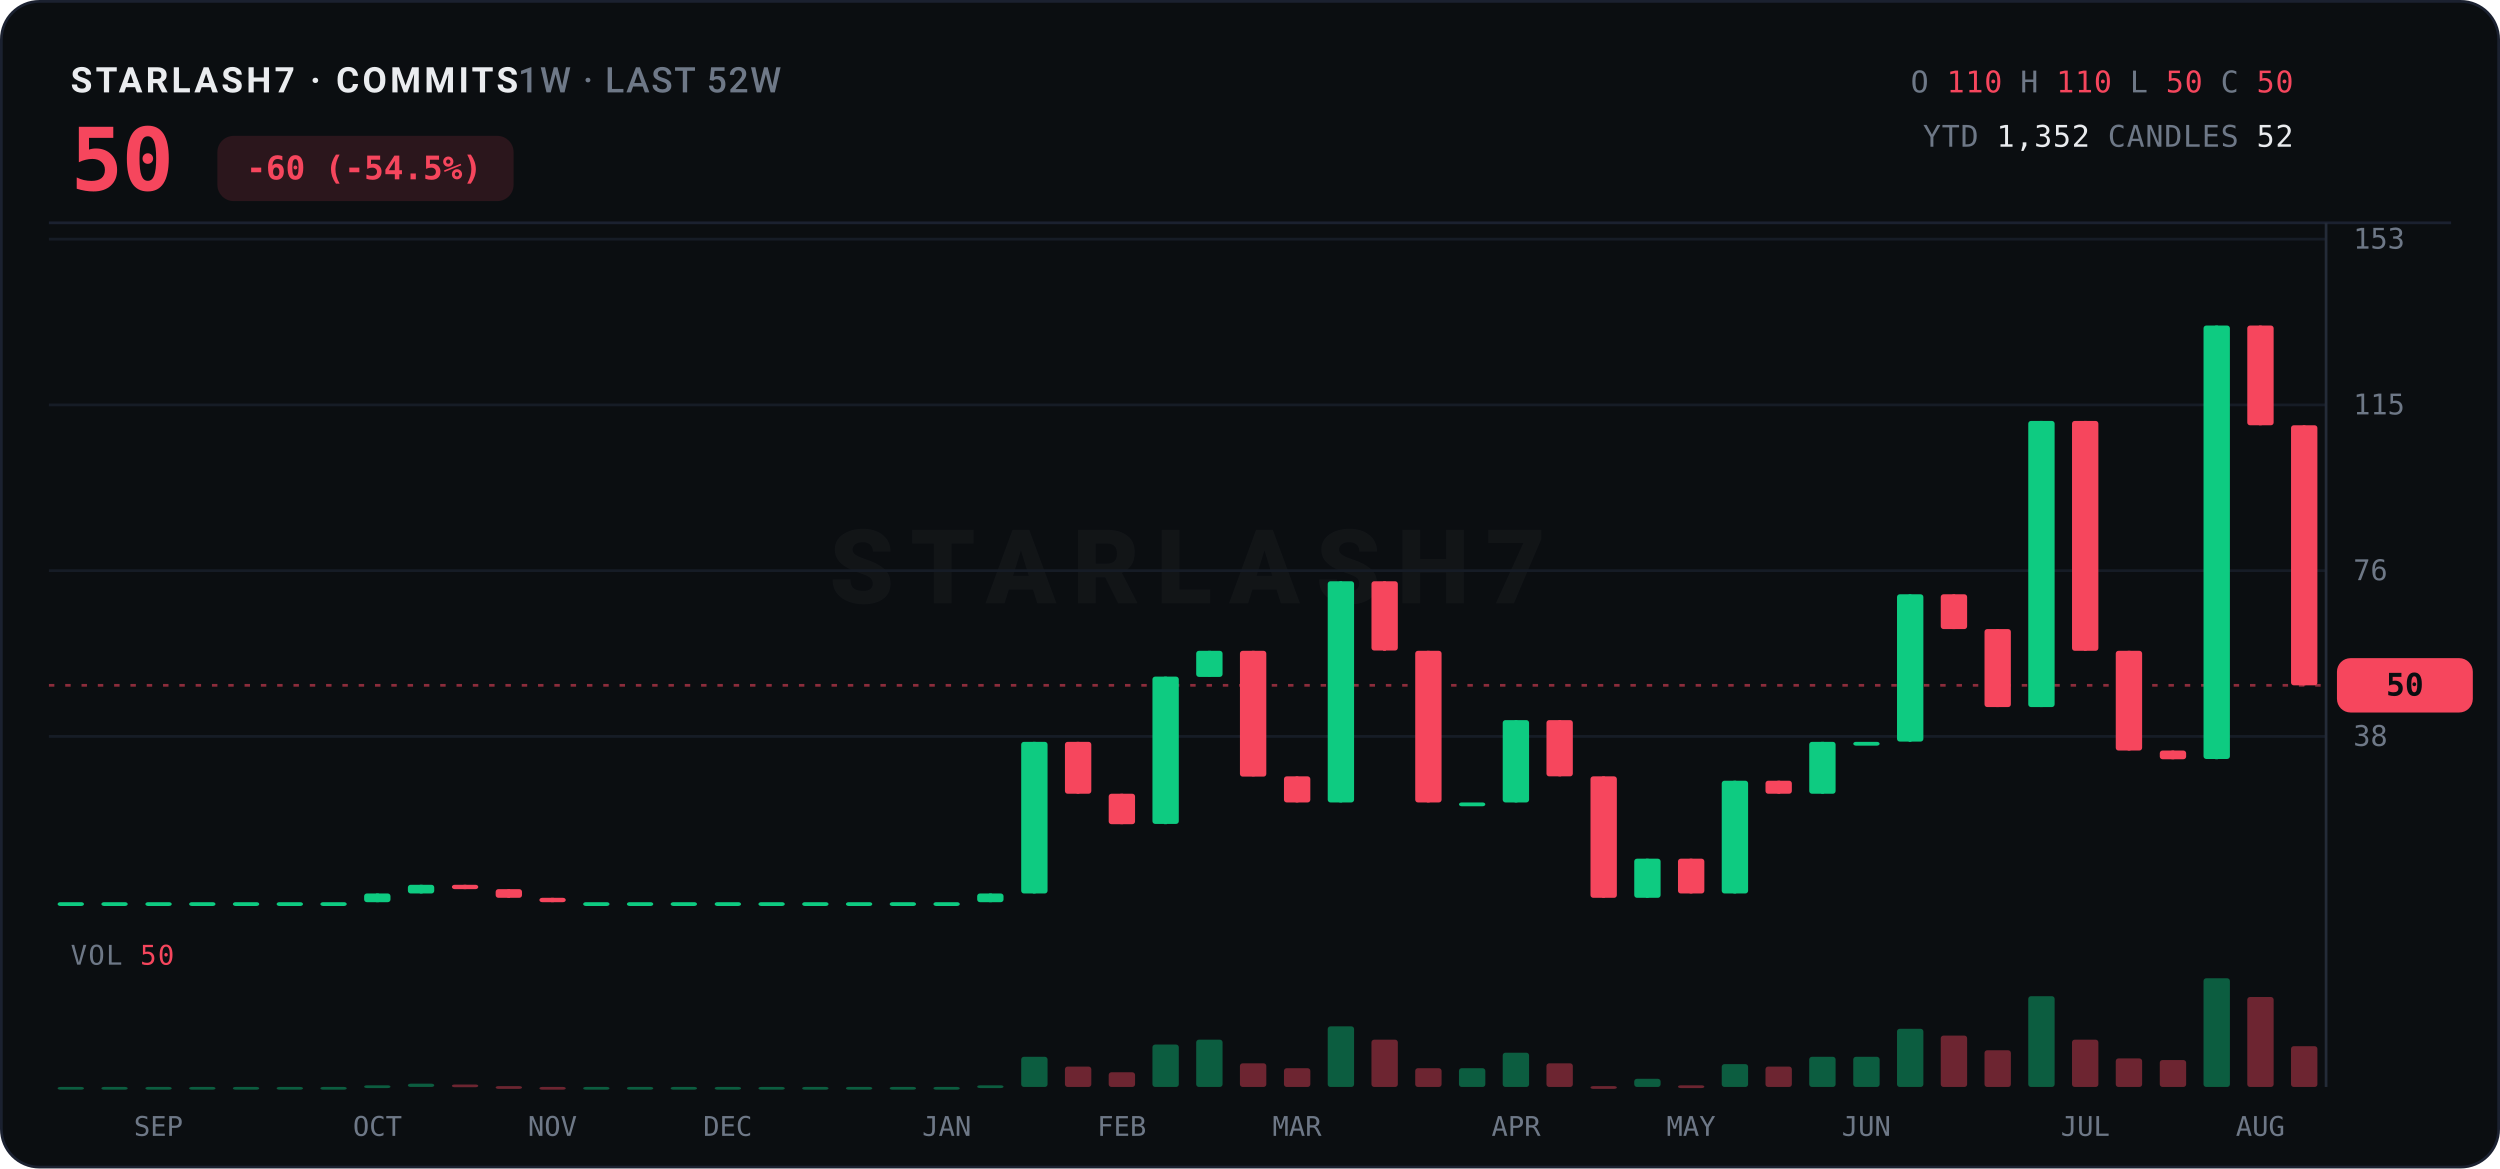
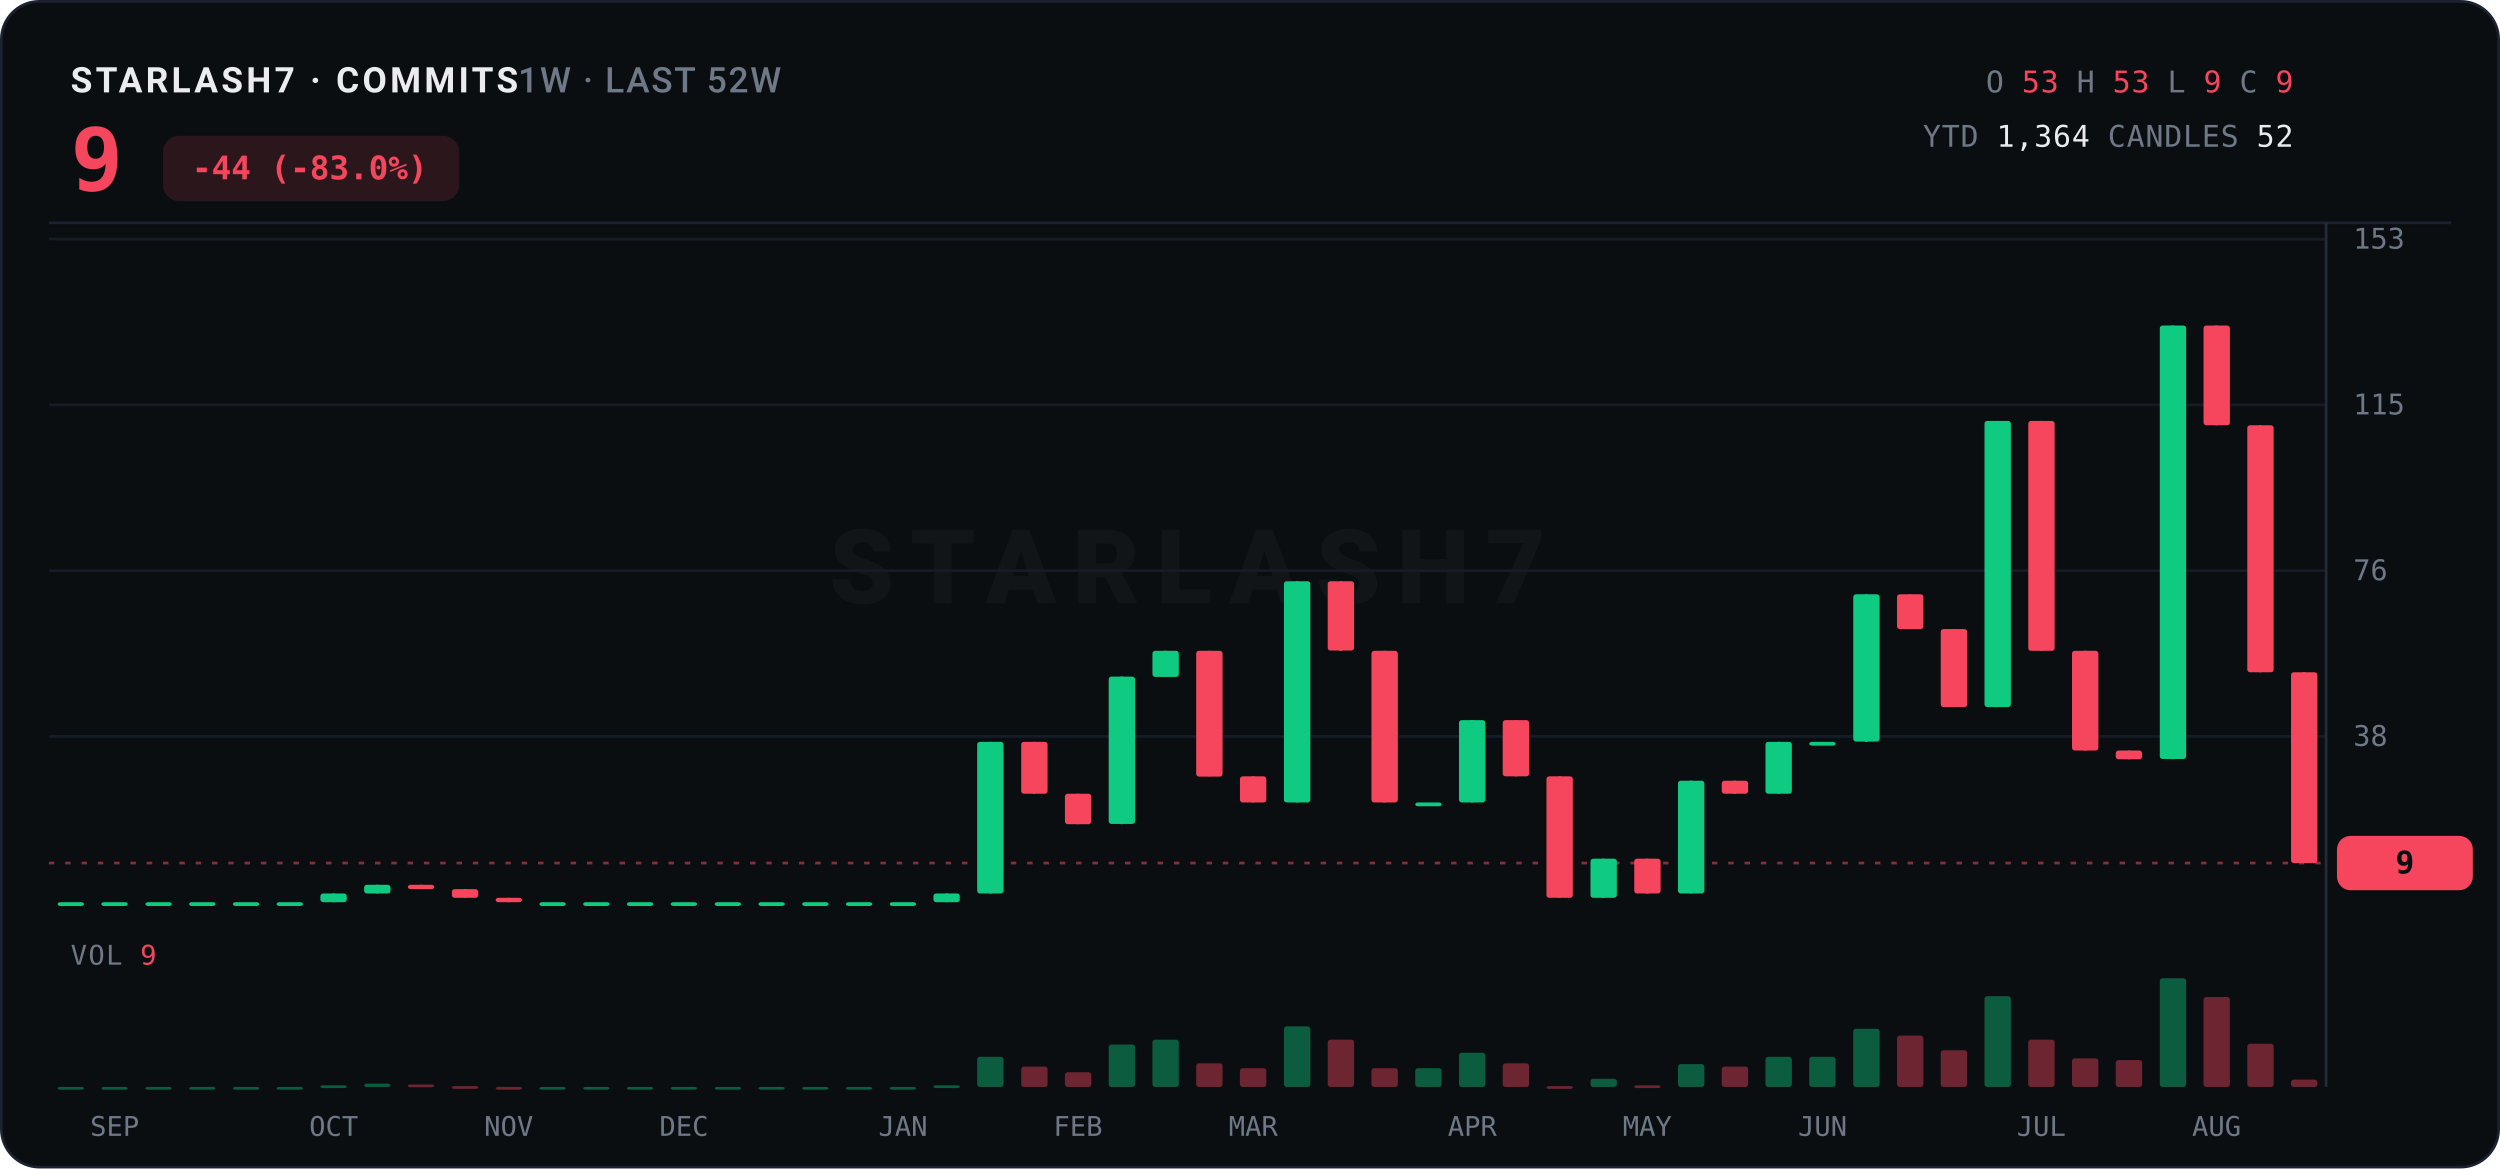
<svg xmlns="http://www.w3.org/2000/svg" width="920" height="430" viewBox="0 0 920 430">
  <rect x="0.5" y="0.5" width="919" height="429" rx="14" fill="#0B0E11" stroke="#1B2130" />
  <text x="26" y="34" font-family="ui-sans-serif,system-ui,-apple-system,'Segoe UI',Roboto,sans-serif" font-size="13" font-weight="700" letter-spacing="1.2" fill="#EAECEF">STARLASH7 · COMMITS<tspan fill="#6E7887" font-weight="500" letter-spacing="0.6">  1W · LAST 52W</tspan>
  </text>
-   <text x="26" y="70" font-family="ui-monospace,'SF Mono',SFMono-Regular,Menlo,Consolas,monospace" font-size="32" font-weight="800" fill="#F6465D" letter-spacing="-0.5">50</text>
-   <rect x="80" y="50" width="109" height="24" rx="6" fill="#F6465D" opacity="0.14" />
-   <text x="134" y="66" text-anchor="middle" font-family="ui-monospace,'SF Mono',SFMono-Regular,Menlo,Consolas,monospace" font-size="12" font-weight="700" fill="#F6465D">-60 (-54.5%)</text>
+   <text x="26" y="70" font-family="ui-monospace,'SF Mono',SFMono-Regular,Menlo,Consolas,monospace" font-size="32" font-weight="800" fill="#F6465D" letter-spacing="-0.5">9</text>
+   <rect x="60" y="50" width="109" height="24" rx="6" fill="#F6465D" opacity="0.14" />
+   <text x="114" y="66" text-anchor="middle" font-family="ui-monospace,'SF Mono',SFMono-Regular,Menlo,Consolas,monospace" font-size="12" font-weight="700" fill="#F6465D">-44 (-83.0%)</text>
  <text x="844" y="34" text-anchor="end" font-family="ui-monospace,'SF Mono',SFMono-Regular,Menlo,Consolas,monospace" font-size="11" letter-spacing="0.3">
    <tspan fill="#6E7887">O</tspan>
-     <tspan fill="#F6465D">110</tspan>
+     <tspan fill="#F6465D">53</tspan>
    <tspan fill="#6E7887">H</tspan>
-     <tspan fill="#F6465D">110</tspan>
+     <tspan fill="#F6465D">53</tspan>
    <tspan fill="#6E7887">L</tspan>
-     <tspan fill="#F6465D">50</tspan>
+     <tspan fill="#F6465D">9</tspan>
    <tspan fill="#6E7887">C</tspan>
-     <tspan fill="#F6465D">50</tspan>
+     <tspan fill="#F6465D">9</tspan>
  </text>
  <text x="844" y="54" text-anchor="end" font-family="ui-monospace,'SF Mono',SFMono-Regular,Menlo,Consolas,monospace" font-size="11" letter-spacing="0.3">
    <tspan fill="#6E7887">YTD</tspan>
-     <tspan fill="#EAECEF">1,352</tspan>
+     <tspan fill="#EAECEF">1,364</tspan>
    <tspan fill="#6E7887">CANDLES</tspan>
    <tspan fill="#EAECEF">52</tspan>
  </text>
  <line x1="18" y1="82" x2="902" y2="82" stroke="#1B2130" stroke-width="1" />
  <text x="437.0" y="222.0" text-anchor="middle" font-family="ui-sans-serif,system-ui,-apple-system,'Segoe UI',Roboto,sans-serif" font-size="38" font-weight="800" letter-spacing="6" fill="#EAECEF" opacity="0.035">STARLASH7</text>
  <line x1="18" y1="271.0" x2="856" y2="271.0" stroke="#161C26" stroke-width="1" />
  <text x="866" y="274.5" font-family="ui-monospace,'SF Mono',SFMono-Regular,Menlo,Consolas,monospace" font-size="10.5" fill="#6E7887">38</text>
  <line x1="18" y1="210.0" x2="856" y2="210.0" stroke="#161C26" stroke-width="1" />
  <text x="866" y="213.5" font-family="ui-monospace,'SF Mono',SFMono-Regular,Menlo,Consolas,monospace" font-size="10.5" fill="#6E7887">76</text>
  <line x1="18" y1="149.0" x2="856" y2="149.0" stroke="#161C26" stroke-width="1" />
  <text x="866" y="152.5" font-family="ui-monospace,'SF Mono',SFMono-Regular,Menlo,Consolas,monospace" font-size="10.5" fill="#6E7887">115</text>
  <line x1="18" y1="88.0" x2="856" y2="88.0" stroke="#161C26" stroke-width="1" />
  <text x="866" y="91.5" font-family="ui-monospace,'SF Mono',SFMono-Regular,Menlo,Consolas,monospace" font-size="10.5" fill="#6E7887">153</text>
  <line x1="856" y1="82" x2="856" y2="400" stroke="#242B38" stroke-width="1" />
-   <line x1="18" y1="252.2" x2="856" y2="252.2" stroke="#F6465D" stroke-width="1" stroke-dasharray="2 4" opacity="0.55" />
-   <rect x="860" y="242.2" width="50" height="20" rx="5" fill="#F6465D" />
-   <text x="885.0" y="256.0" text-anchor="middle" font-family="ui-monospace,'SF Mono',SFMono-Regular,Menlo,Consolas,monospace" font-size="11.5" font-weight="800" fill="#0B0E11">50</text>
+   <line x1="18" y1="317.6" x2="856" y2="317.6" stroke="#F6465D" stroke-width="1" stroke-dasharray="2 4" opacity="0.55" />
+   <rect x="860" y="307.6" width="50" height="20" rx="5" fill="#F6465D" />
+   <text x="885.0" y="321.4" text-anchor="middle" font-family="ui-monospace,'SF Mono',SFMono-Regular,Menlo,Consolas,monospace" font-size="11.5" font-weight="800" fill="#0B0E11">9</text>
  <line x1="26.1" y1="332.0" x2="26.1" y2="332.0" stroke="#0ECB81" stroke-width="1" />
  <rect x="21.2" y="332.0" width="9.7" height="1.4" rx="1" fill="#0ECB81" />
  <line x1="42.2" y1="332.0" x2="42.2" y2="332.0" stroke="#0ECB81" stroke-width="1" />
  <rect x="37.3" y="332.0" width="9.7" height="1.4" rx="1" fill="#0ECB81" />
  <line x1="58.3" y1="332.0" x2="58.3" y2="332.0" stroke="#0ECB81" stroke-width="1" />
  <rect x="53.5" y="332.0" width="9.7" height="1.4" rx="1" fill="#0ECB81" />
  <line x1="74.4" y1="332.0" x2="74.4" y2="332.0" stroke="#0ECB81" stroke-width="1" />
  <rect x="69.6" y="332.0" width="9.7" height="1.4" rx="1" fill="#0ECB81" />
  <line x1="90.5" y1="332.0" x2="90.5" y2="332.0" stroke="#0ECB81" stroke-width="1" />
  <rect x="85.7" y="332.0" width="9.7" height="1.4" rx="1" fill="#0ECB81" />
  <line x1="106.6" y1="332.0" x2="106.6" y2="332.0" stroke="#0ECB81" stroke-width="1" />
  <rect x="101.8" y="332.0" width="9.7" height="1.4" rx="1" fill="#0ECB81" />
-   <line x1="122.8" y1="332.0" x2="122.8" y2="332.0" stroke="#0ECB81" stroke-width="1" />
-   <rect x="117.9" y="332.0" width="9.7" height="1.4" rx="1" fill="#0ECB81" />
-   <line x1="138.9" y1="328.8" x2="138.9" y2="332.0" stroke="#0ECB81" stroke-width="1" />
-   <rect x="134.0" y="328.8" width="9.7" height="3.2" rx="1" fill="#0ECB81" />
-   <line x1="155.0" y1="325.6" x2="155.0" y2="328.8" stroke="#0ECB81" stroke-width="1" />
-   <rect x="150.1" y="325.6" width="9.7" height="3.2" rx="1" fill="#0ECB81" />
-   <line x1="171.1" y1="325.6" x2="171.1" y2="327.2" stroke="#F6465D" stroke-width="1" />
-   <rect x="166.3" y="325.6" width="9.7" height="1.6" rx="1" fill="#F6465D" />
-   <line x1="187.2" y1="327.2" x2="187.2" y2="330.4" stroke="#F6465D" stroke-width="1" />
-   <rect x="182.4" y="327.2" width="9.7" height="3.2" rx="1" fill="#F6465D" />
-   <line x1="203.3" y1="330.4" x2="203.3" y2="332.0" stroke="#F6465D" stroke-width="1" />
-   <rect x="198.5" y="330.4" width="9.7" height="1.6" rx="1" fill="#F6465D" />
+   <line x1="122.8" y1="328.8" x2="122.8" y2="332.0" stroke="#0ECB81" stroke-width="1" />
+   <rect x="117.9" y="328.8" width="9.7" height="3.2" rx="1" fill="#0ECB81" />
+   <line x1="138.9" y1="325.6" x2="138.9" y2="328.8" stroke="#0ECB81" stroke-width="1" />
+   <rect x="134.0" y="325.6" width="9.7" height="3.2" rx="1" fill="#0ECB81" />
+   <line x1="155.0" y1="325.6" x2="155.0" y2="327.2" stroke="#F6465D" stroke-width="1" />
+   <rect x="150.1" y="325.6" width="9.7" height="1.6" rx="1" fill="#F6465D" />
+   <line x1="171.1" y1="327.2" x2="171.1" y2="330.4" stroke="#F6465D" stroke-width="1" />
+   <rect x="166.3" y="327.2" width="9.7" height="3.2" rx="1" fill="#F6465D" />
+   <line x1="187.2" y1="330.4" x2="187.2" y2="332.0" stroke="#F6465D" stroke-width="1" />
+   <rect x="182.4" y="330.4" width="9.7" height="1.6" rx="1" fill="#F6465D" />
+   <line x1="203.3" y1="332.0" x2="203.3" y2="332.0" stroke="#0ECB81" stroke-width="1" />
+   <rect x="198.5" y="332.0" width="9.7" height="1.4" rx="1" fill="#0ECB81" />
  <line x1="219.4" y1="332.0" x2="219.4" y2="332.0" stroke="#0ECB81" stroke-width="1" />
  <rect x="214.6" y="332.0" width="9.7" height="1.4" rx="1" fill="#0ECB81" />
  <line x1="235.6" y1="332.0" x2="235.6" y2="332.0" stroke="#0ECB81" stroke-width="1" />
  <rect x="230.7" y="332.0" width="9.7" height="1.4" rx="1" fill="#0ECB81" />
  <line x1="251.7" y1="332.0" x2="251.7" y2="332.0" stroke="#0ECB81" stroke-width="1" />
  <rect x="246.8" y="332.0" width="9.7" height="1.4" rx="1" fill="#0ECB81" />
  <line x1="267.8" y1="332.0" x2="267.8" y2="332.0" stroke="#0ECB81" stroke-width="1" />
  <rect x="263.0" y="332.0" width="9.7" height="1.4" rx="1" fill="#0ECB81" />
  <line x1="283.9" y1="332.0" x2="283.9" y2="332.0" stroke="#0ECB81" stroke-width="1" />
  <rect x="279.1" y="332.0" width="9.7" height="1.4" rx="1" fill="#0ECB81" />
  <line x1="300.0" y1="332.0" x2="300.0" y2="332.0" stroke="#0ECB81" stroke-width="1" />
  <rect x="295.2" y="332.0" width="9.7" height="1.4" rx="1" fill="#0ECB81" />
  <line x1="316.1" y1="332.0" x2="316.1" y2="332.0" stroke="#0ECB81" stroke-width="1" />
  <rect x="311.3" y="332.0" width="9.7" height="1.4" rx="1" fill="#0ECB81" />
  <line x1="332.3" y1="332.0" x2="332.3" y2="332.0" stroke="#0ECB81" stroke-width="1" />
  <rect x="327.4" y="332.0" width="9.7" height="1.4" rx="1" fill="#0ECB81" />
-   <line x1="348.4" y1="332.0" x2="348.4" y2="332.0" stroke="#0ECB81" stroke-width="1" />
-   <rect x="343.5" y="332.0" width="9.7" height="1.4" rx="1" fill="#0ECB81" />
-   <line x1="364.5" y1="328.8" x2="364.5" y2="332.0" stroke="#0ECB81" stroke-width="1" />
-   <rect x="359.6" y="328.8" width="9.7" height="3.2" rx="1" fill="#0ECB81" />
-   <line x1="380.6" y1="273.0" x2="380.6" y2="328.8" stroke="#0ECB81" stroke-width="1" />
-   <rect x="375.8" y="273.0" width="9.7" height="55.8" rx="1" fill="#0ECB81" />
-   <line x1="396.7" y1="273.0" x2="396.7" y2="292.1" stroke="#F6465D" stroke-width="1" />
-   <rect x="391.9" y="273.0" width="9.7" height="19.1" rx="1" fill="#F6465D" />
-   <line x1="412.8" y1="292.1" x2="412.8" y2="303.3" stroke="#F6465D" stroke-width="1" />
-   <rect x="408.0" y="292.1" width="9.7" height="11.2" rx="1" fill="#F6465D" />
-   <line x1="428.9" y1="249.0" x2="428.9" y2="303.3" stroke="#0ECB81" stroke-width="1" />
-   <rect x="424.1" y="249.0" width="9.7" height="54.2" rx="1" fill="#0ECB81" />
-   <line x1="445.1" y1="239.5" x2="445.1" y2="249.0" stroke="#0ECB81" stroke-width="1" />
-   <rect x="440.2" y="239.5" width="9.7" height="9.6" rx="1" fill="#0ECB81" />
-   <line x1="461.2" y1="239.5" x2="461.2" y2="285.7" stroke="#F6465D" stroke-width="1" />
-   <rect x="456.3" y="239.5" width="9.7" height="46.3" rx="1" fill="#F6465D" />
-   <line x1="477.3" y1="285.7" x2="477.3" y2="295.3" stroke="#F6465D" stroke-width="1" />
-   <rect x="472.5" y="285.7" width="9.7" height="9.6" rx="1" fill="#F6465D" />
-   <line x1="493.4" y1="213.9" x2="493.4" y2="295.3" stroke="#0ECB81" stroke-width="1" />
-   <rect x="488.6" y="213.9" width="9.7" height="81.4" rx="1" fill="#0ECB81" />
-   <line x1="509.5" y1="213.9" x2="509.5" y2="239.5" stroke="#F6465D" stroke-width="1" />
-   <rect x="504.7" y="213.9" width="9.7" height="25.5" rx="1" fill="#F6465D" />
-   <line x1="525.6" y1="239.5" x2="525.6" y2="295.3" stroke="#F6465D" stroke-width="1" />
-   <rect x="520.8" y="239.5" width="9.7" height="55.8" rx="1" fill="#F6465D" />
-   <line x1="541.8" y1="295.3" x2="541.8" y2="295.3" stroke="#0ECB81" stroke-width="1" />
-   <rect x="536.9" y="295.3" width="9.7" height="1.4" rx="1" fill="#0ECB81" />
-   <line x1="557.9" y1="265.0" x2="557.9" y2="295.3" stroke="#0ECB81" stroke-width="1" />
-   <rect x="553.0" y="265.0" width="9.7" height="30.3" rx="1" fill="#0ECB81" />
-   <line x1="574.0" y1="265.0" x2="574.0" y2="285.7" stroke="#F6465D" stroke-width="1" />
-   <rect x="569.1" y="265.0" width="9.7" height="20.7" rx="1" fill="#F6465D" />
-   <line x1="590.1" y1="285.7" x2="590.1" y2="330.4" stroke="#F6465D" stroke-width="1" />
-   <rect x="585.3" y="285.7" width="9.7" height="44.7" rx="1" fill="#F6465D" />
-   <line x1="606.2" y1="316.0" x2="606.2" y2="330.4" stroke="#0ECB81" stroke-width="1" />
-   <rect x="601.4" y="316.0" width="9.7" height="14.4" rx="1" fill="#0ECB81" />
-   <line x1="622.3" y1="316.0" x2="622.3" y2="328.8" stroke="#F6465D" stroke-width="1" />
-   <rect x="617.5" y="316.0" width="9.7" height="12.8" rx="1" fill="#F6465D" />
-   <line x1="638.4" y1="287.3" x2="638.4" y2="328.8" stroke="#0ECB81" stroke-width="1" />
-   <rect x="633.6" y="287.3" width="9.7" height="41.5" rx="1" fill="#0ECB81" />
-   <line x1="654.6" y1="287.3" x2="654.6" y2="292.1" stroke="#F6465D" stroke-width="1" />
-   <rect x="649.7" y="287.3" width="9.7" height="4.8" rx="1" fill="#F6465D" />
-   <line x1="670.7" y1="273.0" x2="670.7" y2="292.1" stroke="#0ECB81" stroke-width="1" />
-   <rect x="665.8" y="273.0" width="9.7" height="19.1" rx="1" fill="#0ECB81" />
-   <line x1="686.8" y1="273.0" x2="686.8" y2="273.0" stroke="#0ECB81" stroke-width="1" />
-   <rect x="682.0" y="273.0" width="9.7" height="1.4" rx="1" fill="#0ECB81" />
-   <line x1="702.9" y1="218.7" x2="702.9" y2="273.0" stroke="#0ECB81" stroke-width="1" />
-   <rect x="698.1" y="218.7" width="9.7" height="54.2" rx="1" fill="#0ECB81" />
-   <line x1="719.0" y1="218.7" x2="719.0" y2="231.5" stroke="#F6465D" stroke-width="1" />
-   <rect x="714.2" y="218.7" width="9.7" height="12.8" rx="1" fill="#F6465D" />
-   <line x1="735.1" y1="231.5" x2="735.1" y2="260.2" stroke="#F6465D" stroke-width="1" />
-   <rect x="730.3" y="231.5" width="9.7" height="28.7" rx="1" fill="#F6465D" />
-   <line x1="751.2" y1="154.9" x2="751.2" y2="260.2" stroke="#0ECB81" stroke-width="1" />
-   <rect x="746.4" y="154.9" width="9.7" height="105.3" rx="1" fill="#0ECB81" />
-   <line x1="767.4" y1="154.9" x2="767.4" y2="239.5" stroke="#F6465D" stroke-width="1" />
-   <rect x="762.5" y="154.9" width="9.7" height="84.6" rx="1" fill="#F6465D" />
-   <line x1="783.5" y1="239.5" x2="783.5" y2="276.2" stroke="#F6465D" stroke-width="1" />
-   <rect x="778.6" y="239.5" width="9.7" height="36.7" rx="1" fill="#F6465D" />
-   <line x1="799.6" y1="276.2" x2="799.6" y2="279.4" stroke="#F6465D" stroke-width="1" />
-   <rect x="794.8" y="276.2" width="9.7" height="3.2" rx="1" fill="#F6465D" />
-   <line x1="815.7" y1="119.8" x2="815.7" y2="279.4" stroke="#0ECB81" stroke-width="1" />
-   <rect x="810.9" y="119.8" width="9.7" height="159.5" rx="1" fill="#0ECB81" />
-   <line x1="831.8" y1="119.8" x2="831.8" y2="156.5" stroke="#F6465D" stroke-width="1" />
-   <rect x="827.0" y="119.8" width="9.7" height="36.7" rx="1" fill="#F6465D" />
-   <line x1="847.9" y1="156.5" x2="847.9" y2="252.2" stroke="#F6465D" stroke-width="1" />
-   <rect x="843.1" y="156.5" width="9.7" height="95.7" rx="1" fill="#F6465D" />
-   <text x="26" y="355" font-family="ui-monospace,'SF Mono',SFMono-Regular,Menlo,Consolas,monospace" font-size="10" letter-spacing="0.5" fill="#6E7887">VOL <tspan fill="#F6465D">50</tspan>
+   <line x1="348.4" y1="328.8" x2="348.4" y2="332.0" stroke="#0ECB81" stroke-width="1" />
+   <rect x="343.5" y="328.8" width="9.7" height="3.2" rx="1" fill="#0ECB81" />
+   <line x1="364.5" y1="273.0" x2="364.5" y2="328.8" stroke="#0ECB81" stroke-width="1" />
+   <rect x="359.6" y="273.0" width="9.7" height="55.8" rx="1" fill="#0ECB81" />
+   <line x1="380.6" y1="273.0" x2="380.6" y2="292.1" stroke="#F6465D" stroke-width="1" />
+   <rect x="375.8" y="273.0" width="9.7" height="19.1" rx="1" fill="#F6465D" />
+   <line x1="396.7" y1="292.1" x2="396.7" y2="303.3" stroke="#F6465D" stroke-width="1" />
+   <rect x="391.9" y="292.1" width="9.7" height="11.2" rx="1" fill="#F6465D" />
+   <line x1="412.8" y1="249.0" x2="412.8" y2="303.3" stroke="#0ECB81" stroke-width="1" />
+   <rect x="408.0" y="249.0" width="9.7" height="54.2" rx="1" fill="#0ECB81" />
+   <line x1="428.9" y1="239.5" x2="428.9" y2="249.0" stroke="#0ECB81" stroke-width="1" />
+   <rect x="424.1" y="239.5" width="9.7" height="9.6" rx="1" fill="#0ECB81" />
+   <line x1="445.1" y1="239.5" x2="445.1" y2="285.7" stroke="#F6465D" stroke-width="1" />
+   <rect x="440.2" y="239.5" width="9.7" height="46.3" rx="1" fill="#F6465D" />
+   <line x1="461.2" y1="285.7" x2="461.2" y2="295.3" stroke="#F6465D" stroke-width="1" />
+   <rect x="456.3" y="285.7" width="9.7" height="9.6" rx="1" fill="#F6465D" />
+   <line x1="477.3" y1="213.9" x2="477.3" y2="295.3" stroke="#0ECB81" stroke-width="1" />
+   <rect x="472.5" y="213.9" width="9.7" height="81.4" rx="1" fill="#0ECB81" />
+   <line x1="493.4" y1="213.9" x2="493.4" y2="239.5" stroke="#F6465D" stroke-width="1" />
+   <rect x="488.6" y="213.9" width="9.7" height="25.5" rx="1" fill="#F6465D" />
+   <line x1="509.5" y1="239.5" x2="509.5" y2="295.3" stroke="#F6465D" stroke-width="1" />
+   <rect x="504.7" y="239.5" width="9.7" height="55.8" rx="1" fill="#F6465D" />
+   <line x1="525.6" y1="295.3" x2="525.6" y2="295.3" stroke="#0ECB81" stroke-width="1" />
+   <rect x="520.8" y="295.3" width="9.7" height="1.4" rx="1" fill="#0ECB81" />
+   <line x1="541.8" y1="265.0" x2="541.8" y2="295.3" stroke="#0ECB81" stroke-width="1" />
+   <rect x="536.9" y="265.0" width="9.7" height="30.3" rx="1" fill="#0ECB81" />
+   <line x1="557.9" y1="265.0" x2="557.9" y2="285.7" stroke="#F6465D" stroke-width="1" />
+   <rect x="553.0" y="265.0" width="9.7" height="20.7" rx="1" fill="#F6465D" />
+   <line x1="574.0" y1="285.7" x2="574.0" y2="330.4" stroke="#F6465D" stroke-width="1" />
+   <rect x="569.1" y="285.7" width="9.7" height="44.7" rx="1" fill="#F6465D" />
+   <line x1="590.1" y1="316.0" x2="590.1" y2="330.4" stroke="#0ECB81" stroke-width="1" />
+   <rect x="585.3" y="316.0" width="9.7" height="14.4" rx="1" fill="#0ECB81" />
+   <line x1="606.2" y1="316.0" x2="606.2" y2="328.8" stroke="#F6465D" stroke-width="1" />
+   <rect x="601.4" y="316.0" width="9.7" height="12.8" rx="1" fill="#F6465D" />
+   <line x1="622.3" y1="287.3" x2="622.3" y2="328.8" stroke="#0ECB81" stroke-width="1" />
+   <rect x="617.5" y="287.3" width="9.7" height="41.5" rx="1" fill="#0ECB81" />
+   <line x1="638.4" y1="287.3" x2="638.4" y2="292.1" stroke="#F6465D" stroke-width="1" />
+   <rect x="633.6" y="287.3" width="9.7" height="4.8" rx="1" fill="#F6465D" />
+   <line x1="654.6" y1="273.0" x2="654.6" y2="292.1" stroke="#0ECB81" stroke-width="1" />
+   <rect x="649.7" y="273.0" width="9.7" height="19.1" rx="1" fill="#0ECB81" />
+   <line x1="670.7" y1="273.0" x2="670.7" y2="273.0" stroke="#0ECB81" stroke-width="1" />
+   <rect x="665.8" y="273.0" width="9.7" height="1.4" rx="1" fill="#0ECB81" />
+   <line x1="686.8" y1="218.7" x2="686.8" y2="273.0" stroke="#0ECB81" stroke-width="1" />
+   <rect x="682.0" y="218.7" width="9.7" height="54.2" rx="1" fill="#0ECB81" />
+   <line x1="702.9" y1="218.7" x2="702.9" y2="231.5" stroke="#F6465D" stroke-width="1" />
+   <rect x="698.1" y="218.7" width="9.7" height="12.8" rx="1" fill="#F6465D" />
+   <line x1="719.0" y1="231.5" x2="719.0" y2="260.2" stroke="#F6465D" stroke-width="1" />
+   <rect x="714.2" y="231.5" width="9.7" height="28.7" rx="1" fill="#F6465D" />
+   <line x1="735.1" y1="154.9" x2="735.1" y2="260.2" stroke="#0ECB81" stroke-width="1" />
+   <rect x="730.3" y="154.9" width="9.7" height="105.3" rx="1" fill="#0ECB81" />
+   <line x1="751.2" y1="154.9" x2="751.2" y2="239.5" stroke="#F6465D" stroke-width="1" />
+   <rect x="746.4" y="154.9" width="9.7" height="84.6" rx="1" fill="#F6465D" />
+   <line x1="767.4" y1="239.5" x2="767.4" y2="276.2" stroke="#F6465D" stroke-width="1" />
+   <rect x="762.5" y="239.5" width="9.7" height="36.7" rx="1" fill="#F6465D" />
+   <line x1="783.5" y1="276.2" x2="783.5" y2="279.4" stroke="#F6465D" stroke-width="1" />
+   <rect x="778.6" y="276.2" width="9.7" height="3.2" rx="1" fill="#F6465D" />
+   <line x1="799.6" y1="119.8" x2="799.6" y2="279.4" stroke="#0ECB81" stroke-width="1" />
+   <rect x="794.8" y="119.8" width="9.7" height="159.5" rx="1" fill="#0ECB81" />
+   <line x1="815.7" y1="119.8" x2="815.7" y2="156.5" stroke="#F6465D" stroke-width="1" />
+   <rect x="810.9" y="119.8" width="9.7" height="36.7" rx="1" fill="#F6465D" />
+   <line x1="831.8" y1="156.5" x2="831.8" y2="247.4" stroke="#F6465D" stroke-width="1" />
+   <rect x="827.0" y="156.5" width="9.7" height="90.9" rx="1" fill="#F6465D" />
+   <line x1="847.9" y1="247.4" x2="847.9" y2="317.6" stroke="#F6465D" stroke-width="1" />
+   <rect x="843.1" y="247.4" width="9.7" height="70.2" rx="1" fill="#F6465D" />
+   <text x="26" y="355" font-family="ui-monospace,'SF Mono',SFMono-Regular,Menlo,Consolas,monospace" font-size="10" letter-spacing="0.5" fill="#6E7887">VOL <tspan fill="#F6465D">9</tspan>
  </text>
  <rect x="21.2" y="400.0" width="9.7" height="1.0" rx="1" fill="#0ECB81" opacity="0.42" />
  <rect x="37.3" y="400.0" width="9.7" height="1.0" rx="1" fill="#0ECB81" opacity="0.42" />
  <rect x="53.5" y="400.0" width="9.7" height="1.0" rx="1" fill="#0ECB81" opacity="0.42" />
  <rect x="69.6" y="400.0" width="9.7" height="1.0" rx="1" fill="#0ECB81" opacity="0.42" />
  <rect x="85.7" y="400.0" width="9.7" height="1.0" rx="1" fill="#0ECB81" opacity="0.42" />
  <rect x="101.8" y="400.0" width="9.7" height="1.0" rx="1" fill="#0ECB81" opacity="0.42" />
-   <rect x="117.9" y="400.0" width="9.7" height="1.0" rx="1" fill="#0ECB81" opacity="0.42" />
-   <rect x="134.0" y="399.4" width="9.7" height="1.0" rx="1" fill="#0ECB81" opacity="0.42" />
-   <rect x="150.1" y="398.8" width="9.7" height="1.2" rx="1" fill="#0ECB81" opacity="0.42" />
-   <rect x="166.3" y="399.1" width="9.7" height="1.0" rx="1" fill="#F6465D" opacity="0.42" />
-   <rect x="182.4" y="399.7" width="9.7" height="1.0" rx="1" fill="#F6465D" opacity="0.42" />
-   <rect x="198.5" y="400.0" width="9.7" height="1.0" rx="1" fill="#F6465D" opacity="0.42" />
+   <rect x="117.9" y="399.4" width="9.7" height="1.0" rx="1" fill="#0ECB81" opacity="0.42" />
+   <rect x="134.0" y="398.8" width="9.7" height="1.2" rx="1" fill="#0ECB81" opacity="0.42" />
+   <rect x="150.1" y="399.1" width="9.7" height="1.0" rx="1" fill="#F6465D" opacity="0.42" />
+   <rect x="166.3" y="399.7" width="9.7" height="1.0" rx="1" fill="#F6465D" opacity="0.42" />
+   <rect x="182.4" y="400.0" width="9.7" height="1.0" rx="1" fill="#F6465D" opacity="0.42" />
+   <rect x="198.5" y="400.0" width="9.7" height="1.0" rx="1" fill="#0ECB81" opacity="0.42" />
  <rect x="214.6" y="400.0" width="9.7" height="1.0" rx="1" fill="#0ECB81" opacity="0.42" />
  <rect x="230.7" y="400.0" width="9.7" height="1.0" rx="1" fill="#0ECB81" opacity="0.42" />
  <rect x="246.8" y="400.0" width="9.7" height="1.0" rx="1" fill="#0ECB81" opacity="0.42" />
  <rect x="263.0" y="400.0" width="9.7" height="1.0" rx="1" fill="#0ECB81" opacity="0.42" />
  <rect x="279.1" y="400.0" width="9.7" height="1.0" rx="1" fill="#0ECB81" opacity="0.42" />
  <rect x="295.2" y="400.0" width="9.7" height="1.0" rx="1" fill="#0ECB81" opacity="0.42" />
  <rect x="311.3" y="400.0" width="9.7" height="1.0" rx="1" fill="#0ECB81" opacity="0.42" />
  <rect x="327.4" y="400.0" width="9.7" height="1.0" rx="1" fill="#0ECB81" opacity="0.42" />
-   <rect x="343.5" y="400.0" width="9.7" height="1.0" rx="1" fill="#0ECB81" opacity="0.42" />
-   <rect x="359.6" y="399.4" width="9.7" height="1.0" rx="1" fill="#0ECB81" opacity="0.42" />
-   <rect x="375.8" y="388.9" width="9.7" height="11.1" rx="1" fill="#0ECB81" opacity="0.42" />
-   <rect x="391.9" y="392.5" width="9.7" height="7.5" rx="1" fill="#F6465D" opacity="0.42" />
-   <rect x="408.0" y="394.6" width="9.7" height="5.4" rx="1" fill="#F6465D" opacity="0.42" />
-   <rect x="424.1" y="384.4" width="9.7" height="15.6" rx="1" fill="#0ECB81" opacity="0.42" />
-   <rect x="440.2" y="382.6" width="9.7" height="17.4" rx="1" fill="#0ECB81" opacity="0.42" />
-   <rect x="456.3" y="391.3" width="9.7" height="8.7" rx="1" fill="#F6465D" opacity="0.42" />
-   <rect x="472.5" y="393.1" width="9.7" height="6.9" rx="1" fill="#F6465D" opacity="0.42" />
-   <rect x="488.6" y="377.7" width="9.7" height="22.3" rx="1" fill="#0ECB81" opacity="0.42" />
-   <rect x="504.7" y="382.6" width="9.7" height="17.4" rx="1" fill="#F6465D" opacity="0.42" />
-   <rect x="520.8" y="393.1" width="9.7" height="6.9" rx="1" fill="#F6465D" opacity="0.42" />
-   <rect x="536.9" y="393.1" width="9.7" height="6.9" rx="1" fill="#0ECB81" opacity="0.42" />
-   <rect x="553.0" y="387.4" width="9.7" height="12.6" rx="1" fill="#0ECB81" opacity="0.42" />
-   <rect x="569.1" y="391.3" width="9.7" height="8.7" rx="1" fill="#F6465D" opacity="0.42" />
-   <rect x="585.3" y="399.7" width="9.7" height="1.0" rx="1" fill="#F6465D" opacity="0.42" />
-   <rect x="601.4" y="397.0" width="9.7" height="3.0" rx="1" fill="#0ECB81" opacity="0.42" />
-   <rect x="617.5" y="399.4" width="9.7" height="1.0" rx="1" fill="#F6465D" opacity="0.42" />
-   <rect x="633.6" y="391.6" width="9.7" height="8.4" rx="1" fill="#0ECB81" opacity="0.42" />
-   <rect x="649.7" y="392.5" width="9.7" height="7.5" rx="1" fill="#F6465D" opacity="0.42" />
+   <rect x="343.5" y="399.4" width="9.7" height="1.0" rx="1" fill="#0ECB81" opacity="0.42" />
+   <rect x="359.6" y="388.9" width="9.7" height="11.1" rx="1" fill="#0ECB81" opacity="0.42" />
+   <rect x="375.8" y="392.5" width="9.7" height="7.5" rx="1" fill="#F6465D" opacity="0.42" />
+   <rect x="391.9" y="394.6" width="9.7" height="5.4" rx="1" fill="#F6465D" opacity="0.42" />
+   <rect x="408.0" y="384.4" width="9.7" height="15.6" rx="1" fill="#0ECB81" opacity="0.42" />
+   <rect x="424.1" y="382.6" width="9.7" height="17.4" rx="1" fill="#0ECB81" opacity="0.42" />
+   <rect x="440.2" y="391.3" width="9.7" height="8.7" rx="1" fill="#F6465D" opacity="0.42" />
+   <rect x="456.3" y="393.1" width="9.7" height="6.9" rx="1" fill="#F6465D" opacity="0.42" />
+   <rect x="472.5" y="377.7" width="9.7" height="22.3" rx="1" fill="#0ECB81" opacity="0.42" />
+   <rect x="488.6" y="382.6" width="9.7" height="17.4" rx="1" fill="#F6465D" opacity="0.42" />
+   <rect x="504.7" y="393.1" width="9.7" height="6.9" rx="1" fill="#F6465D" opacity="0.42" />
+   <rect x="520.8" y="393.1" width="9.7" height="6.9" rx="1" fill="#0ECB81" opacity="0.42" />
+   <rect x="536.9" y="387.4" width="9.7" height="12.6" rx="1" fill="#0ECB81" opacity="0.42" />
+   <rect x="553.0" y="391.3" width="9.7" height="8.7" rx="1" fill="#F6465D" opacity="0.42" />
+   <rect x="569.1" y="399.7" width="9.7" height="1.0" rx="1" fill="#F6465D" opacity="0.42" />
+   <rect x="585.3" y="397.0" width="9.7" height="3.0" rx="1" fill="#0ECB81" opacity="0.42" />
+   <rect x="601.4" y="399.4" width="9.7" height="1.0" rx="1" fill="#F6465D" opacity="0.42" />
+   <rect x="617.5" y="391.6" width="9.7" height="8.4" rx="1" fill="#0ECB81" opacity="0.42" />
+   <rect x="633.6" y="392.5" width="9.7" height="7.5" rx="1" fill="#F6465D" opacity="0.42" />
+   <rect x="649.7" y="388.9" width="9.7" height="11.1" rx="1" fill="#0ECB81" opacity="0.42" />
  <rect x="665.8" y="388.9" width="9.7" height="11.1" rx="1" fill="#0ECB81" opacity="0.42" />
-   <rect x="682.0" y="388.9" width="9.7" height="11.1" rx="1" fill="#0ECB81" opacity="0.42" />
-   <rect x="698.1" y="378.6" width="9.7" height="21.4" rx="1" fill="#0ECB81" opacity="0.42" />
-   <rect x="714.2" y="381.1" width="9.7" height="18.9" rx="1" fill="#F6465D" opacity="0.42" />
-   <rect x="730.3" y="386.5" width="9.7" height="13.5" rx="1" fill="#F6465D" opacity="0.42" />
-   <rect x="746.4" y="366.6" width="9.7" height="33.4" rx="1" fill="#0ECB81" opacity="0.42" />
-   <rect x="762.5" y="382.6" width="9.7" height="17.4" rx="1" fill="#F6465D" opacity="0.42" />
-   <rect x="778.6" y="389.5" width="9.7" height="10.5" rx="1" fill="#F6465D" opacity="0.42" />
-   <rect x="794.8" y="390.1" width="9.7" height="9.9" rx="1" fill="#F6465D" opacity="0.42" />
-   <rect x="810.9" y="360.0" width="9.7" height="40.0" rx="1" fill="#0ECB81" opacity="0.42" />
-   <rect x="827.0" y="366.9" width="9.7" height="33.1" rx="1" fill="#F6465D" opacity="0.42" />
-   <rect x="843.1" y="385.0" width="9.7" height="15.0" rx="1" fill="#F6465D" opacity="0.42" />
-   <text x="58.3" y="418" text-anchor="middle" font-family="ui-monospace,'SF Mono',SFMono-Regular,Menlo,Consolas,monospace" font-size="10" fill="#6E7887">SEP</text>
-   <text x="138.9" y="418" text-anchor="middle" font-family="ui-monospace,'SF Mono',SFMono-Regular,Menlo,Consolas,monospace" font-size="10" fill="#6E7887">OCT</text>
-   <text x="203.3" y="418" text-anchor="middle" font-family="ui-monospace,'SF Mono',SFMono-Regular,Menlo,Consolas,monospace" font-size="10" fill="#6E7887">NOV</text>
-   <text x="267.8" y="418" text-anchor="middle" font-family="ui-monospace,'SF Mono',SFMono-Regular,Menlo,Consolas,monospace" font-size="10" fill="#6E7887">DEC</text>
-   <text x="348.4" y="418" text-anchor="middle" font-family="ui-monospace,'SF Mono',SFMono-Regular,Menlo,Consolas,monospace" font-size="10" fill="#6E7887">JAN</text>
-   <text x="412.8" y="418" text-anchor="middle" font-family="ui-monospace,'SF Mono',SFMono-Regular,Menlo,Consolas,monospace" font-size="10" fill="#6E7887">FEB</text>
-   <text x="477.3" y="418" text-anchor="middle" font-family="ui-monospace,'SF Mono',SFMono-Regular,Menlo,Consolas,monospace" font-size="10" fill="#6E7887">MAR</text>
-   <text x="557.9" y="418" text-anchor="middle" font-family="ui-monospace,'SF Mono',SFMono-Regular,Menlo,Consolas,monospace" font-size="10" fill="#6E7887">APR</text>
-   <text x="622.3" y="418" text-anchor="middle" font-family="ui-monospace,'SF Mono',SFMono-Regular,Menlo,Consolas,monospace" font-size="10" fill="#6E7887">MAY</text>
-   <text x="686.8" y="418" text-anchor="middle" font-family="ui-monospace,'SF Mono',SFMono-Regular,Menlo,Consolas,monospace" font-size="10" fill="#6E7887">JUN</text>
-   <text x="767.4" y="418" text-anchor="middle" font-family="ui-monospace,'SF Mono',SFMono-Regular,Menlo,Consolas,monospace" font-size="10" fill="#6E7887">JUL</text>
-   <text x="831.8" y="418" text-anchor="middle" font-family="ui-monospace,'SF Mono',SFMono-Regular,Menlo,Consolas,monospace" font-size="10" fill="#6E7887">AUG</text>
+   <rect x="682.0" y="378.6" width="9.7" height="21.4" rx="1" fill="#0ECB81" opacity="0.42" />
+   <rect x="698.1" y="381.1" width="9.7" height="18.9" rx="1" fill="#F6465D" opacity="0.42" />
+   <rect x="714.2" y="386.5" width="9.7" height="13.5" rx="1" fill="#F6465D" opacity="0.42" />
+   <rect x="730.3" y="366.6" width="9.7" height="33.4" rx="1" fill="#0ECB81" opacity="0.42" />
+   <rect x="746.4" y="382.6" width="9.7" height="17.4" rx="1" fill="#F6465D" opacity="0.42" />
+   <rect x="762.5" y="389.5" width="9.7" height="10.5" rx="1" fill="#F6465D" opacity="0.42" />
+   <rect x="778.6" y="390.1" width="9.7" height="9.9" rx="1" fill="#F6465D" opacity="0.42" />
+   <rect x="794.8" y="360.0" width="9.7" height="40.0" rx="1" fill="#0ECB81" opacity="0.42" />
+   <rect x="810.9" y="366.9" width="9.7" height="33.1" rx="1" fill="#F6465D" opacity="0.42" />
+   <rect x="827.0" y="384.1" width="9.7" height="15.9" rx="1" fill="#F6465D" opacity="0.42" />
+   <rect x="843.1" y="397.3" width="9.7" height="2.7" rx="1" fill="#F6465D" opacity="0.42" />
+   <text x="42.2" y="418" text-anchor="middle" font-family="ui-monospace,'SF Mono',SFMono-Regular,Menlo,Consolas,monospace" font-size="10" fill="#6E7887">SEP</text>
+   <text x="122.8" y="418" text-anchor="middle" font-family="ui-monospace,'SF Mono',SFMono-Regular,Menlo,Consolas,monospace" font-size="10" fill="#6E7887">OCT</text>
+   <text x="187.2" y="418" text-anchor="middle" font-family="ui-monospace,'SF Mono',SFMono-Regular,Menlo,Consolas,monospace" font-size="10" fill="#6E7887">NOV</text>
+   <text x="251.7" y="418" text-anchor="middle" font-family="ui-monospace,'SF Mono',SFMono-Regular,Menlo,Consolas,monospace" font-size="10" fill="#6E7887">DEC</text>
+   <text x="332.3" y="418" text-anchor="middle" font-family="ui-monospace,'SF Mono',SFMono-Regular,Menlo,Consolas,monospace" font-size="10" fill="#6E7887">JAN</text>
+   <text x="396.7" y="418" text-anchor="middle" font-family="ui-monospace,'SF Mono',SFMono-Regular,Menlo,Consolas,monospace" font-size="10" fill="#6E7887">FEB</text>
+   <text x="461.2" y="418" text-anchor="middle" font-family="ui-monospace,'SF Mono',SFMono-Regular,Menlo,Consolas,monospace" font-size="10" fill="#6E7887">MAR</text>
+   <text x="541.8" y="418" text-anchor="middle" font-family="ui-monospace,'SF Mono',SFMono-Regular,Menlo,Consolas,monospace" font-size="10" fill="#6E7887">APR</text>
+   <text x="606.2" y="418" text-anchor="middle" font-family="ui-monospace,'SF Mono',SFMono-Regular,Menlo,Consolas,monospace" font-size="10" fill="#6E7887">MAY</text>
+   <text x="670.7" y="418" text-anchor="middle" font-family="ui-monospace,'SF Mono',SFMono-Regular,Menlo,Consolas,monospace" font-size="10" fill="#6E7887">JUN</text>
+   <text x="751.2" y="418" text-anchor="middle" font-family="ui-monospace,'SF Mono',SFMono-Regular,Menlo,Consolas,monospace" font-size="10" fill="#6E7887">JUL</text>
+   <text x="815.7" y="418" text-anchor="middle" font-family="ui-monospace,'SF Mono',SFMono-Regular,Menlo,Consolas,monospace" font-size="10" fill="#6E7887">AUG</text>
</svg>
